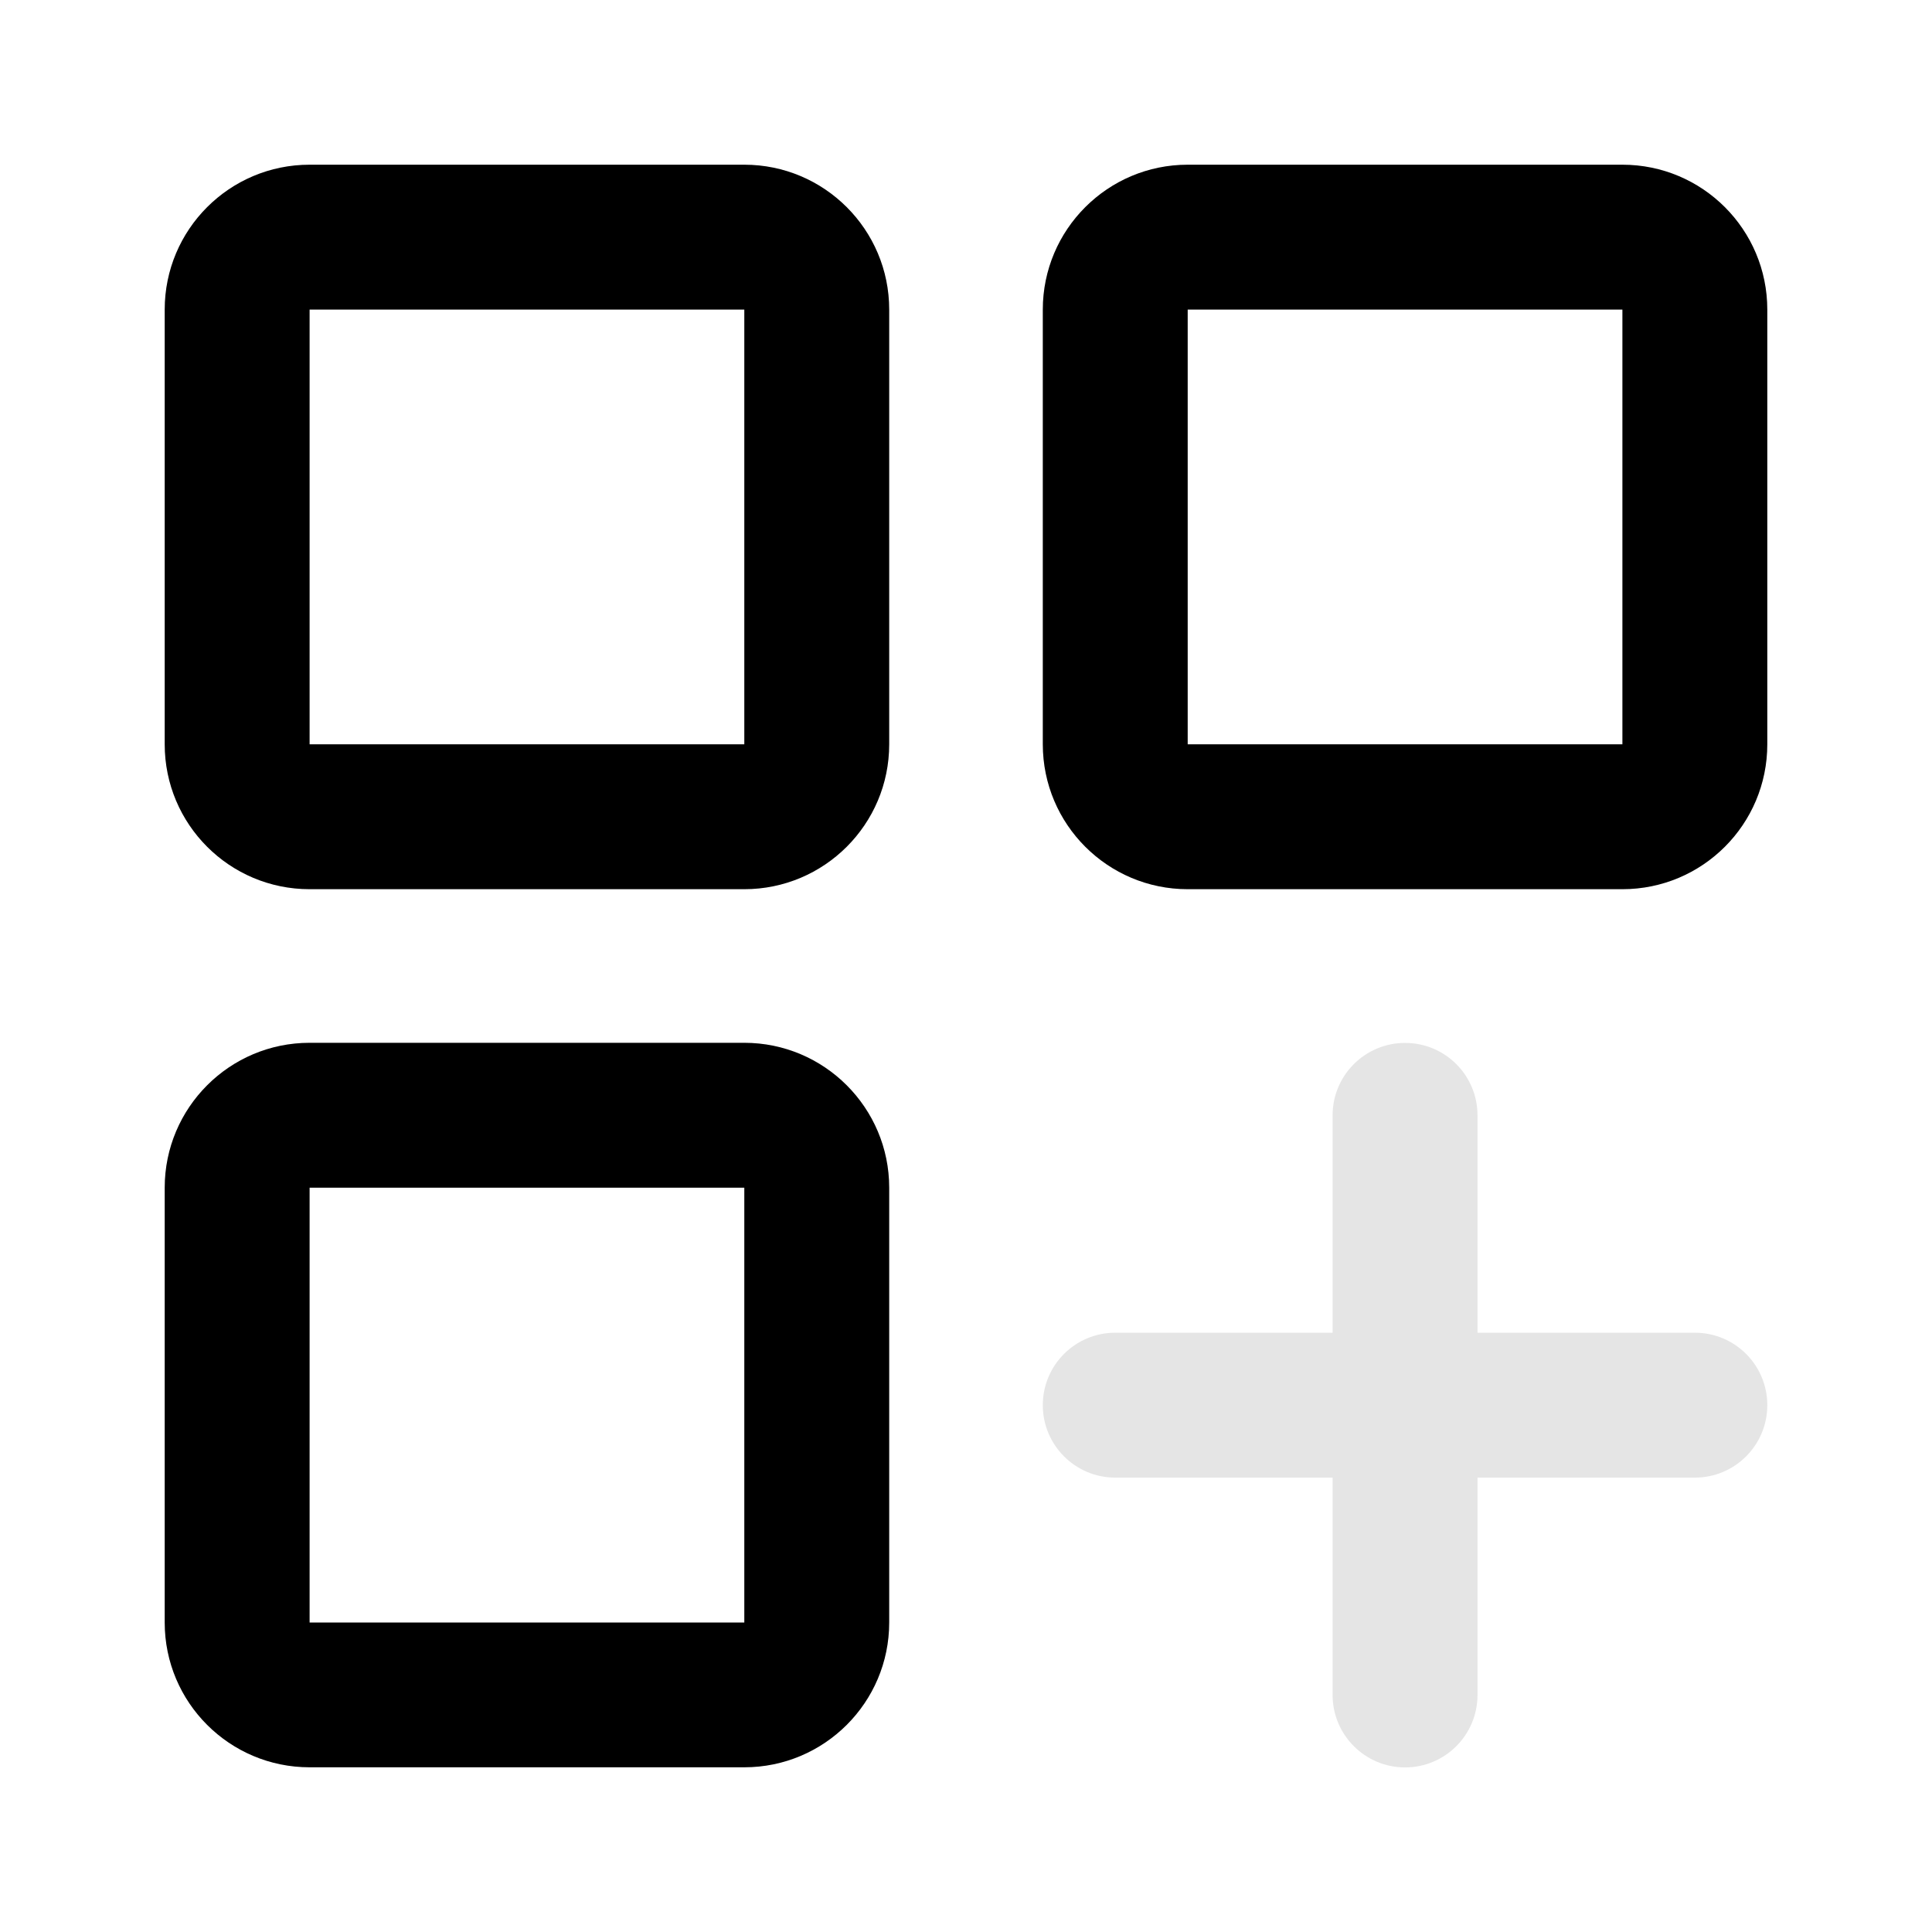
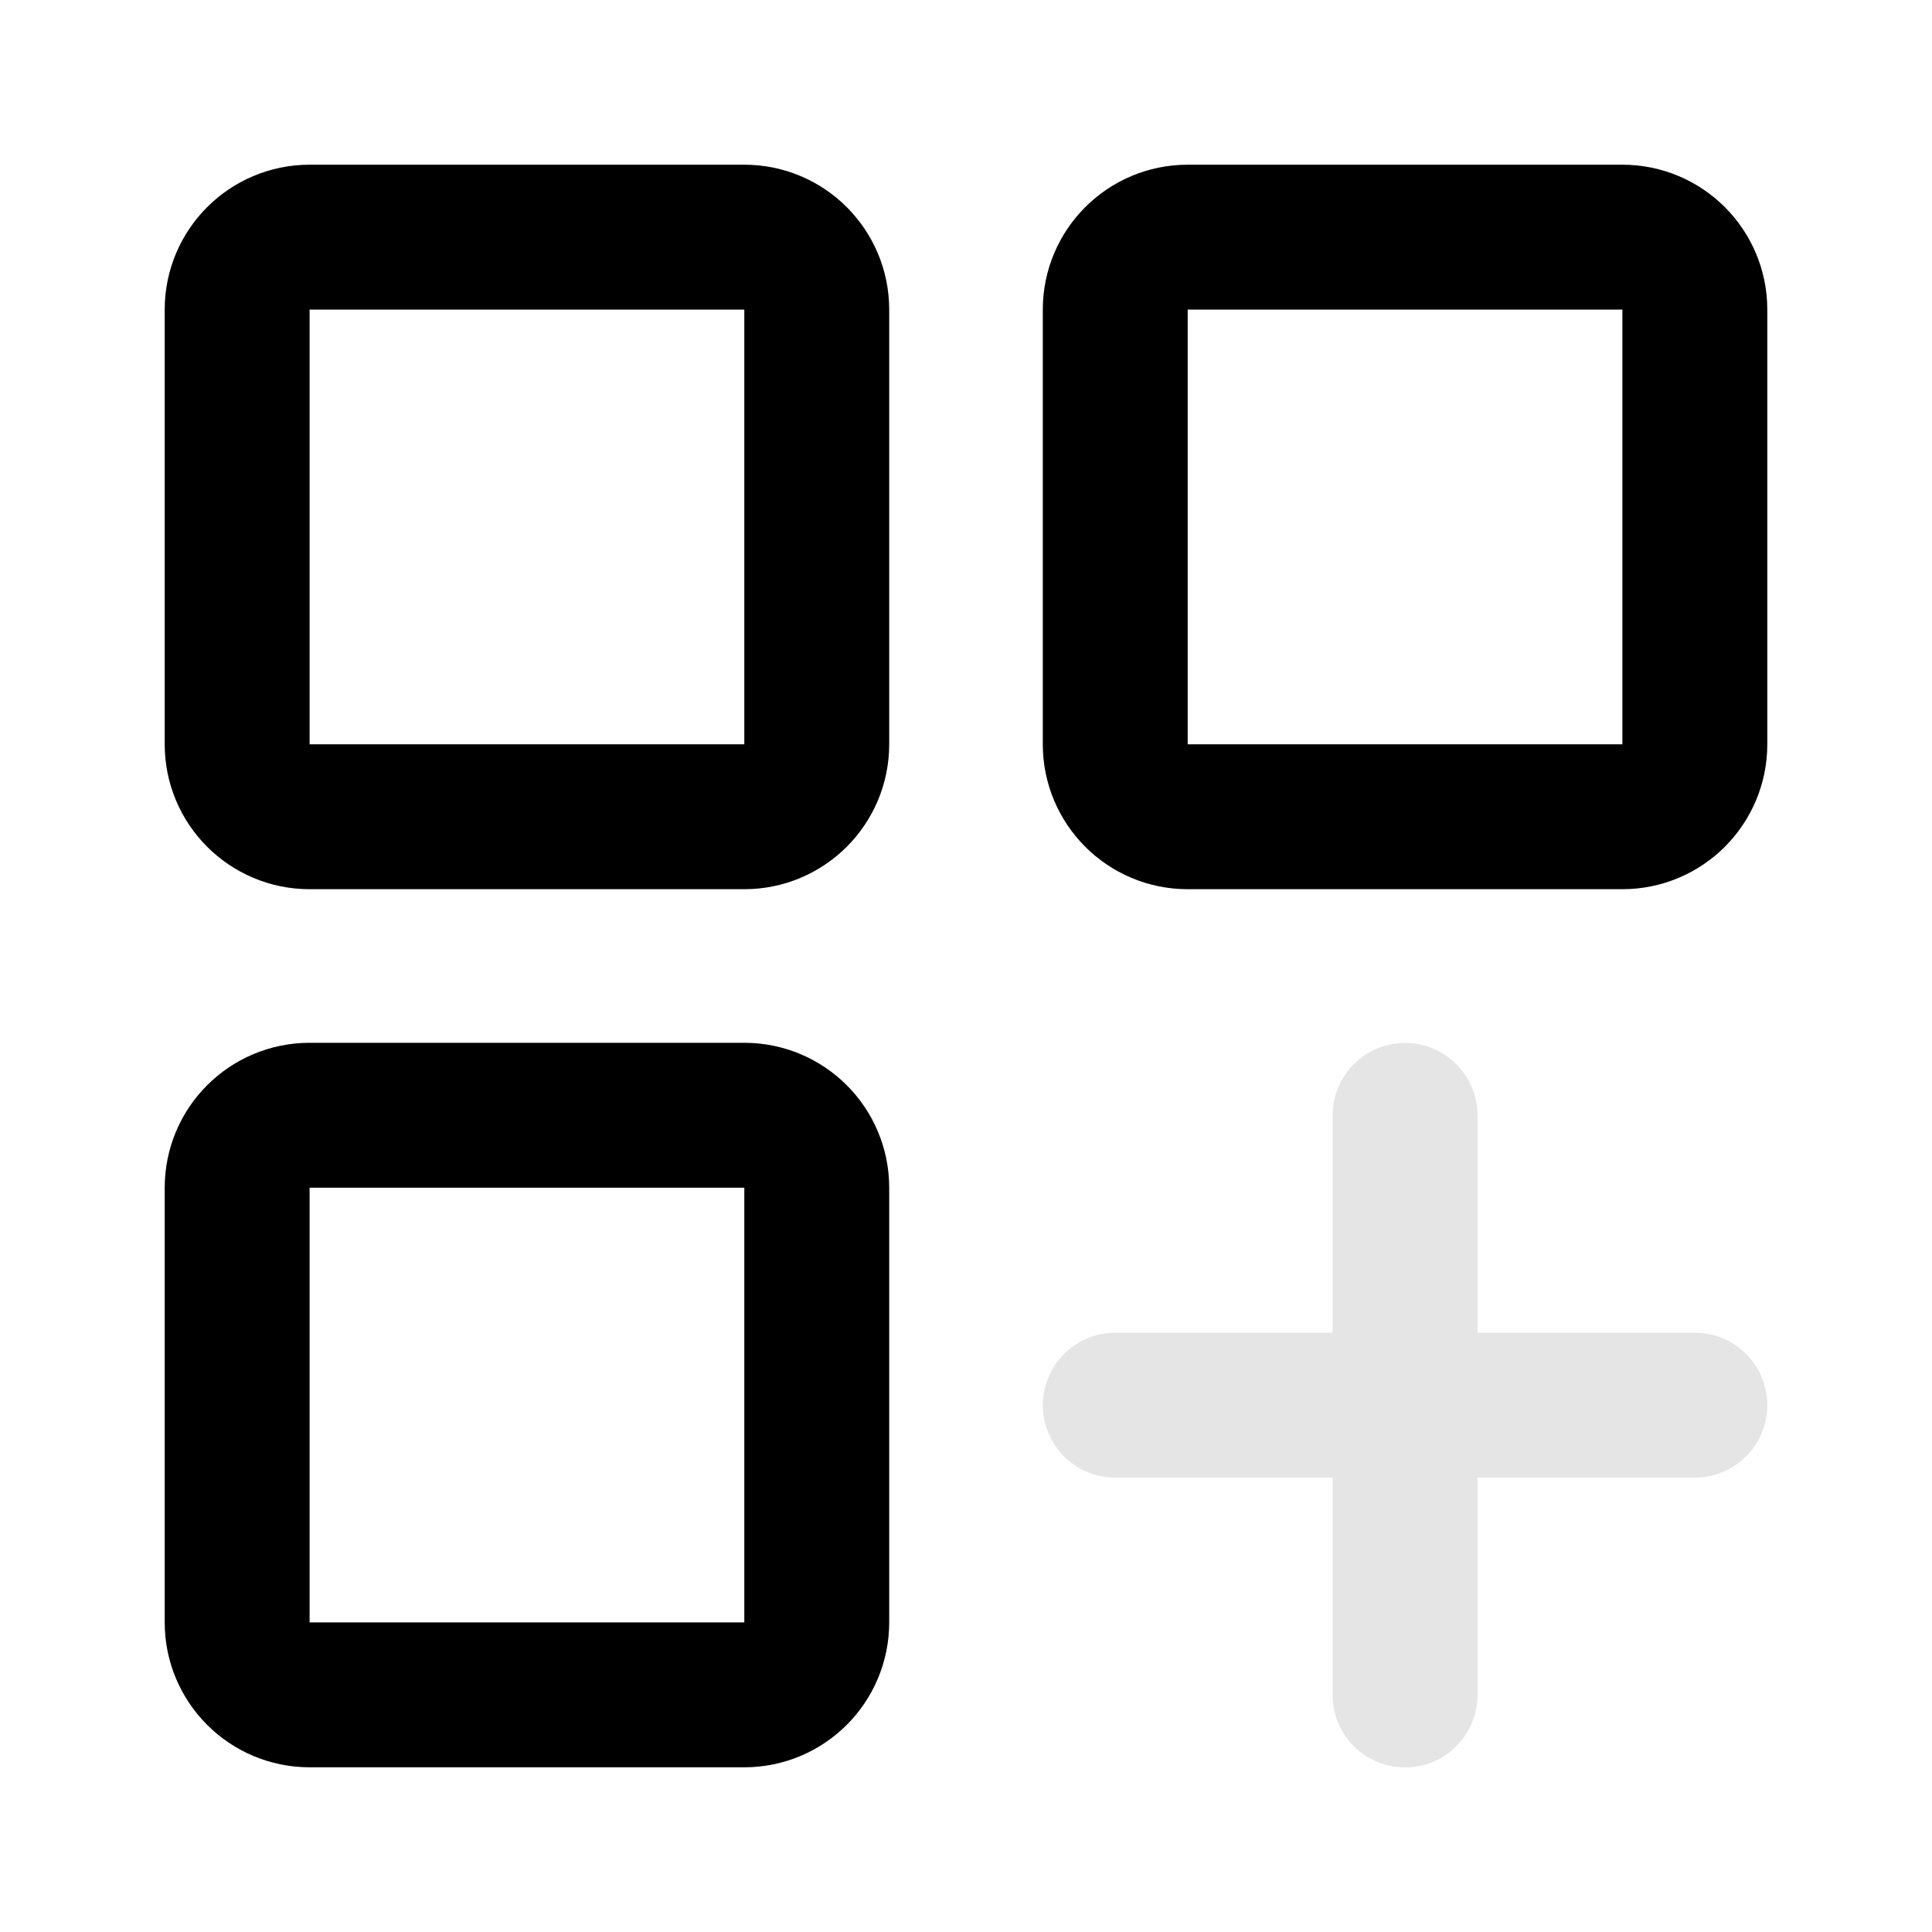
<svg xmlns="http://www.w3.org/2000/svg" width="16" height="16" viewBox="0 0 16 16" fill="none">
-   <path d="M11.036 12.237V14.037C11.036 14.368 11.305 14.637 11.636 14.637C11.968 14.637 12.236 14.368 12.236 14.037V12.237H14.036C14.368 12.237 14.636 11.968 14.636 11.637C14.636 11.305 14.368 11.037 14.036 11.037H12.236V9.237C12.236 8.905 11.968 8.637 11.636 8.637C11.305 8.637 11.036 8.905 11.036 9.237V11.037H9.236C8.905 11.037 8.636 11.305 8.636 11.637C8.636 11.968 8.905 12.237 9.236 12.237H11.036Z" fill="#E5E5E5" />
-   <path fill-rule="evenodd" clip-rule="evenodd" d="M2.564 1.364C1.901 1.364 1.364 1.901 1.364 2.564V6.164C1.364 6.827 1.901 7.364 2.564 7.364H6.164C6.826 7.364 7.364 6.827 7.364 6.164V2.564C7.364 1.901 6.826 1.364 6.164 1.364H2.564ZM6.164 2.564H2.564L2.564 6.164H6.164V2.564Z" fill="black" />
-   <path fill-rule="evenodd" clip-rule="evenodd" d="M2.564 8.636C1.901 8.636 1.364 9.174 1.364 9.836V13.437C1.364 14.099 1.901 14.636 2.564 14.636H6.164C6.826 14.636 7.364 14.099 7.364 13.437V9.836C7.364 9.174 6.826 8.636 6.164 8.636H2.564ZM6.164 9.836H2.564L2.564 13.437H6.164V9.836Z" fill="black" />
-   <path fill-rule="evenodd" clip-rule="evenodd" d="M9.836 7.364C9.174 7.364 8.636 6.827 8.636 6.164V2.564C8.636 1.901 9.174 1.364 9.836 1.364H13.436C14.099 1.364 14.636 1.901 14.636 2.564V6.164C14.636 6.827 14.099 7.364 13.436 7.364H9.836ZM9.836 6.164V2.564L13.436 2.564V6.164H9.836Z" fill="black" />
+   <path d="M9.236 11.637H14.036M11.636 9.237V14.037" stroke="#E5E5E5" stroke-width="1.2" stroke-linecap="round" stroke-linejoin="round" />
+   <rect x="1.964" y="1.964" width="4.8" height="4.8" rx="0.6" stroke="black" stroke-width="1.2" />
+   <rect x="1.964" y="9.236" width="4.8" height="4.8" rx="0.6" stroke="black" stroke-width="1.2" />
+   <rect x="9.236" y="1.964" width="4.8" height="4.8" rx="0.6" stroke="black" stroke-width="1.2" />
</svg>
